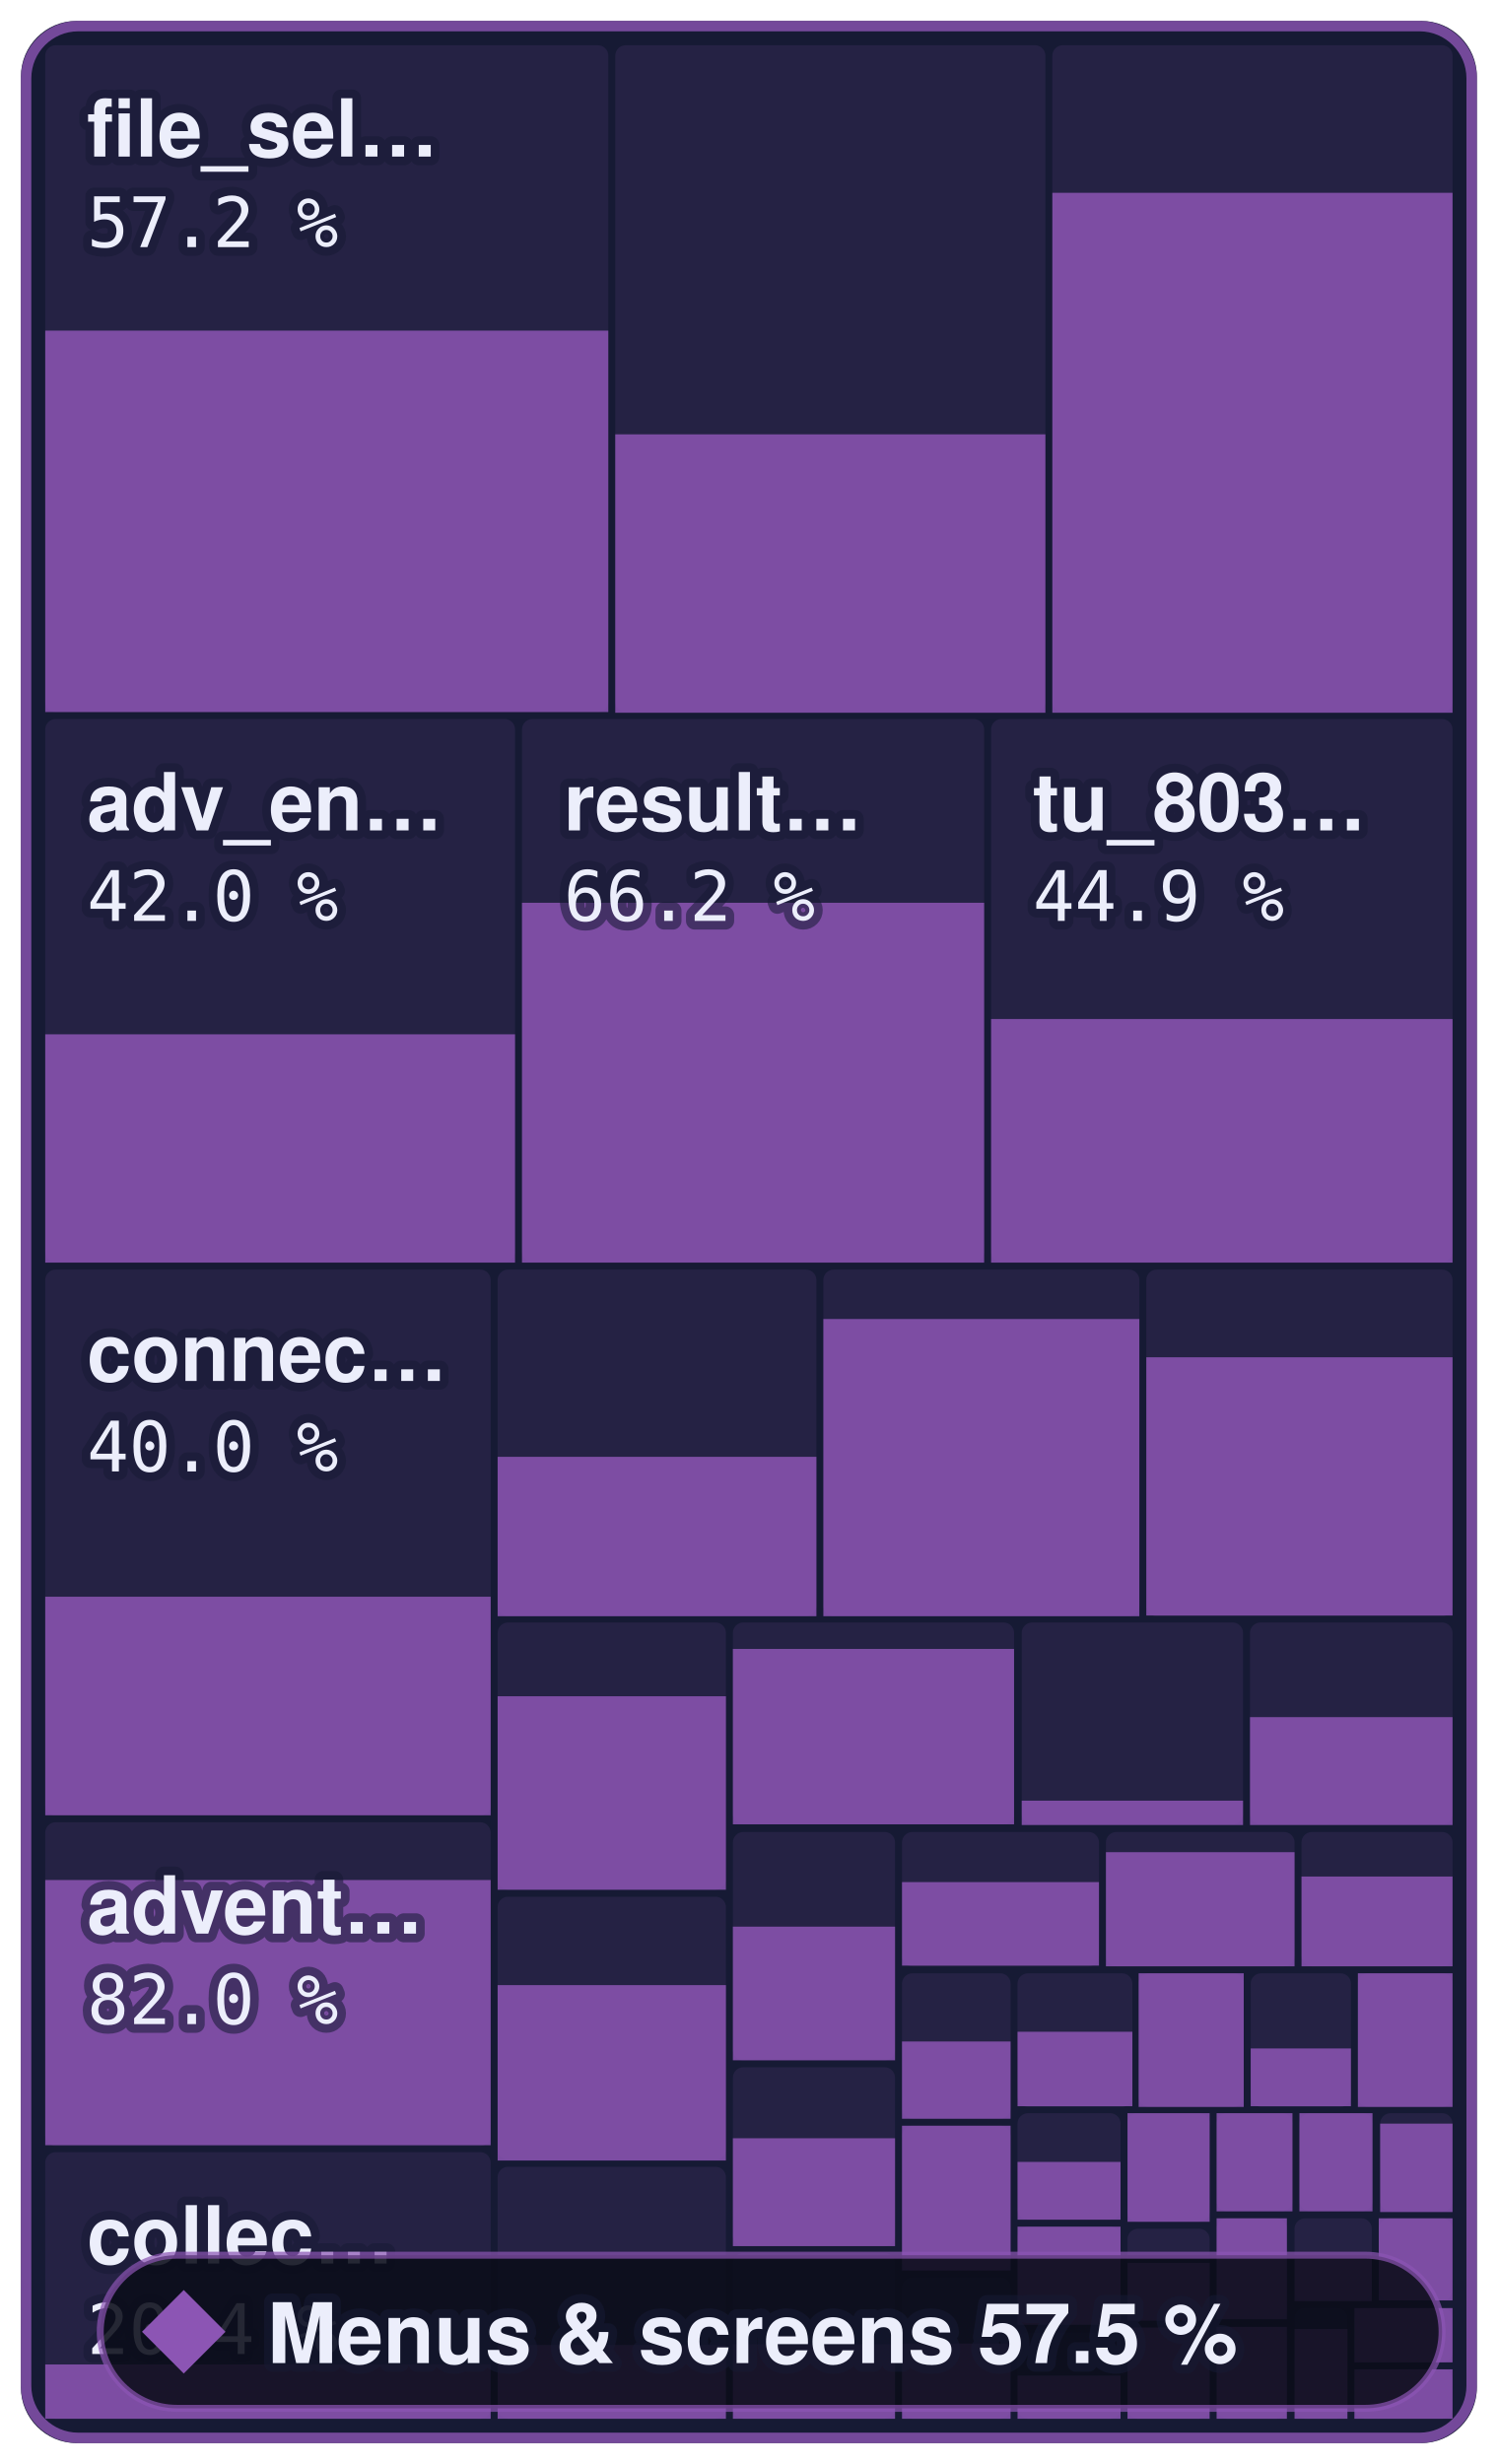
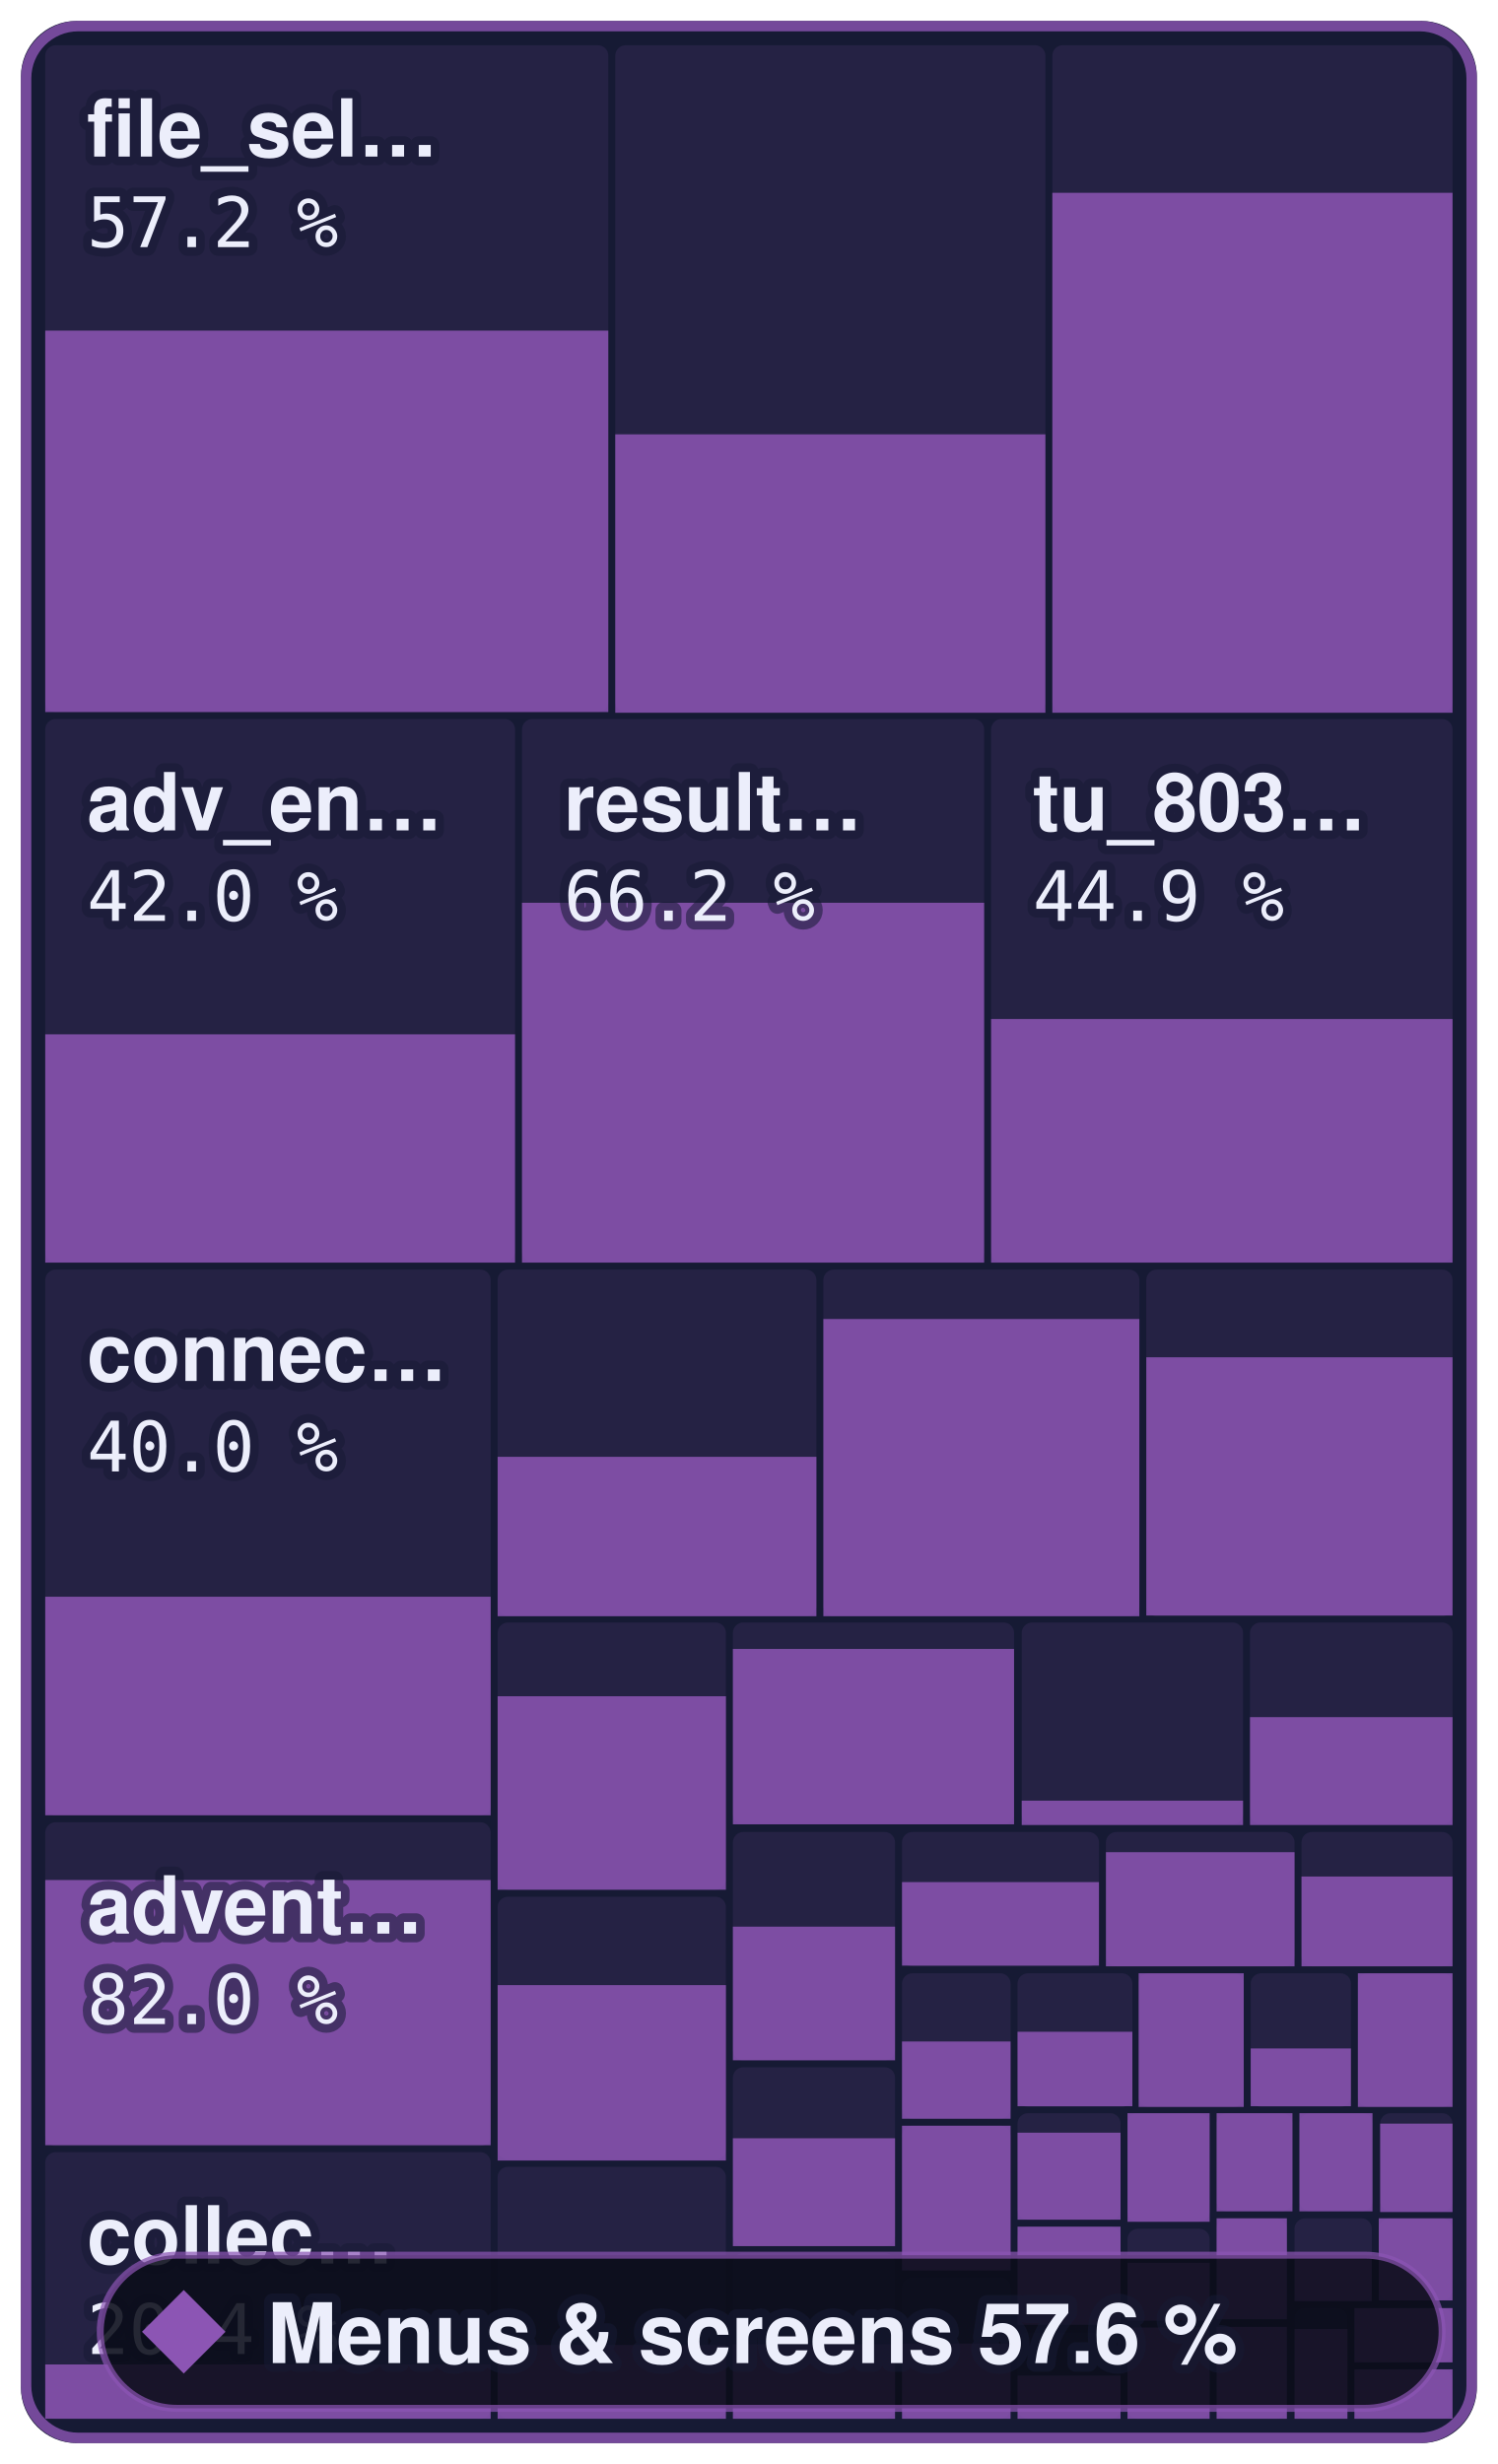
- <svg xmlns="http://www.w3.org/2000/svg" width="215.2" height="354" viewBox="0 0 215.2 354" role="img" aria-label="Menus &amp; screens: 57.5 % of 801,312 bytes of code matched, 715 of 863 functions">
+ <svg xmlns="http://www.w3.org/2000/svg" width="215.2" height="354" viewBox="0 0 215.2 354" role="img" aria-label="Menus &amp; screens: 57.6 % of 801,312 bytes of code matched, 716 of 863 functions">
  <style>text { font-family: -apple-system, BlinkMacSystemFont, 'Segoe UI', Helvetica, Arial, sans-serif; } .mono { font-family: ui-monospace, SFMono-Regular, 'SF Mono', Menlo, Consolas, monospace; } text { paint-order: stroke; stroke: #161a34; stroke-opacity: 0.55; stroke-width: 2.5px; stroke-linejoin: round; } .rise { transform-box: fill-box; transform-origin: 50% 100%; animation: rise 1.6s cubic-bezier(.2,.8,.2,1) .2s both; } @keyframes rise { from { transform: scaleY(0); } } @media (prefers-reduced-motion: reduce) { * { animation: none !important; } }</style>
  <rect x="3" y="3" width="209.2" height="348" rx="8" fill="#161a34" />
  <rect x="6.5" y="6.5" width="80.9" height="95.8" rx="1.5" fill="#8c55b4" fill-opacity="0.13" />
  <rect class="rise" x="6.5" y="47.5" width="80.9" height="54.8" fill="#8c55b4" fill-opacity="0.85" />
  <rect x="88.4" y="6.5" width="61.8" height="95.8" rx="1.5" fill="#8c55b4" fill-opacity="0.13" />
  <rect class="rise" x="88.4" y="62.4" width="61.8" height="40.0" fill="#8c55b4" fill-opacity="0.85" />
  <rect x="151.2" y="6.5" width="57.5" height="95.8" rx="1.5" fill="#8c55b4" fill-opacity="0.13" />
  <rect class="rise" x="151.2" y="27.7" width="57.5" height="74.7" fill="#8c55b4" fill-opacity="0.85" />
  <rect x="6.5" y="103.3" width="67.5" height="78.0" rx="1.5" fill="#8c55b4" fill-opacity="0.13" />
  <rect class="rise" x="6.5" y="148.6" width="67.5" height="32.8" fill="#8c55b4" fill-opacity="0.85" />
  <rect x="75.0" y="103.3" width="66.4" height="78.0" rx="1.5" fill="#8c55b4" fill-opacity="0.13" />
  <rect class="rise" x="75.0" y="129.7" width="66.4" height="51.7" fill="#8c55b4" fill-opacity="0.85" />
  <rect x="142.4" y="103.3" width="66.3" height="78.0" rx="1.5" fill="#8c55b4" fill-opacity="0.13" />
  <rect class="rise" x="142.4" y="146.4" width="66.3" height="35.0" fill="#8c55b4" fill-opacity="0.85" />
  <rect x="6.5" y="182.4" width="64.0" height="78.4" rx="1.5" fill="#8c55b4" fill-opacity="0.13" />
  <rect class="rise" x="6.5" y="229.4" width="64.0" height="31.4" fill="#8c55b4" fill-opacity="0.85" />
  <rect x="6.5" y="261.8" width="64.0" height="46.5" rx="1.5" fill="#8c55b4" fill-opacity="0.13" />
  <rect class="rise" x="6.5" y="270.1" width="64.0" height="38.1" fill="#8c55b4" fill-opacity="0.85" />
  <rect x="6.5" y="309.2" width="64.0" height="38.3" rx="1.5" fill="#8c55b4" fill-opacity="0.13" />
  <rect class="rise" x="6.5" y="339.7" width="64.0" height="7.8" fill="#8c55b4" fill-opacity="0.85" />
  <rect x="71.5" y="182.4" width="45.8" height="49.8" rx="1.5" fill="#8c55b4" fill-opacity="0.13" />
  <rect class="rise" x="71.5" y="209.3" width="45.8" height="22.9" fill="#8c55b4" fill-opacity="0.85" />
  <rect x="118.3" y="182.4" width="45.4" height="49.8" rx="1.5" fill="#8c55b4" fill-opacity="0.13" />
  <rect class="rise" x="118.3" y="189.5" width="45.4" height="42.7" fill="#8c55b4" fill-opacity="0.85" />
  <rect x="164.7" y="182.4" width="44.0" height="49.8" rx="1.5" fill="#8c55b4" fill-opacity="0.13" />
  <rect class="rise" x="164.7" y="195.0" width="44.0" height="37.1" fill="#8c55b4" fill-opacity="0.85" />
  <rect x="71.5" y="233.1" width="32.8" height="38.4" rx="1.5" fill="#8c55b4" fill-opacity="0.13" />
  <rect class="rise" x="71.5" y="243.7" width="32.8" height="27.8" fill="#8c55b4" fill-opacity="0.85" />
  <rect x="71.5" y="272.5" width="32.8" height="37.8" rx="1.5" fill="#8c55b4" fill-opacity="0.13" />
  <rect class="rise" x="71.5" y="285.2" width="32.8" height="25.2" fill="#8c55b4" fill-opacity="0.85" />
  <rect x="71.5" y="311.3" width="32.8" height="36.2" rx="1.5" fill="#8c55b4" fill-opacity="0.13" />
  <rect class="rise" x="71.5" y="336.9" width="32.8" height="10.6" fill="#8c55b4" fill-opacity="0.85" />
  <rect x="105.3" y="233.1" width="40.4" height="29.0" rx="1.5" fill="#8c55b4" fill-opacity="0.13" />
  <rect class="rise" x="105.3" y="236.9" width="40.4" height="25.2" fill="#8c55b4" fill-opacity="0.85" />
  <rect x="146.8" y="233.1" width="31.8" height="29.0" rx="1.5" fill="#8c55b4" fill-opacity="0.13" />
  <rect class="rise" x="146.8" y="258.7" width="31.8" height="3.5" fill="#8c55b4" fill-opacity="0.85" />
  <rect x="179.6" y="233.1" width="29.1" height="29.0" rx="1.5" fill="#8c55b4" fill-opacity="0.13" />
  <rect class="rise" x="179.6" y="246.7" width="29.1" height="15.5" fill="#8c55b4" fill-opacity="0.85" />
  <rect x="105.3" y="263.2" width="23.3" height="32.8" rx="1.5" fill="#8c55b4" fill-opacity="0.13" />
  <rect class="rise" x="105.3" y="276.8" width="23.3" height="19.2" fill="#8c55b4" fill-opacity="0.85" />
  <rect x="105.3" y="297.0" width="23.3" height="25.7" rx="1.5" fill="#8c55b4" fill-opacity="0.13" />
  <rect class="rise" x="105.3" y="307.2" width="23.3" height="15.5" fill="#8c55b4" fill-opacity="0.85" />
  <rect x="105.3" y="323.7" width="23.3" height="23.8" rx="1.5" fill="#8c55b4" fill-opacity="0.13" />
  <rect class="rise" x="105.3" y="336.8" width="23.3" height="10.7" fill="#8c55b4" fill-opacity="0.85" />
  <rect x="129.6" y="263.2" width="28.3" height="19.3" rx="1.5" fill="#8c55b4" fill-opacity="0.13" />
  <rect class="rise" x="129.6" y="270.4" width="28.3" height="12.0" fill="#8c55b4" fill-opacity="0.85" />
  <rect x="158.9" y="263.2" width="27.1" height="19.3" rx="1.5" fill="#8c55b4" fill-opacity="0.13" />
  <rect class="rise" x="158.9" y="266.1" width="27.1" height="16.4" fill="#8c55b4" fill-opacity="0.85" />
  <rect x="187.0" y="263.2" width="21.7" height="19.3" rx="1.5" fill="#8c55b4" fill-opacity="0.13" />
  <rect class="rise" x="187.0" y="269.6" width="21.7" height="12.9" fill="#8c55b4" fill-opacity="0.85" />
  <rect x="129.6" y="283.5" width="15.6" height="20.9" rx="1.5" fill="#8c55b4" fill-opacity="0.13" />
  <rect class="rise" x="129.6" y="293.3" width="15.6" height="11.1" fill="#8c55b4" fill-opacity="0.85" />
  <rect x="129.6" y="305.4" width="15.6" height="20.8" rx="1.5" fill="#8c55b4" fill-opacity="0.13" />
  <rect class="rise" x="129.6" y="305.4" width="15.6" height="20.8" fill="#8c55b4" fill-opacity="0.85" />
  <rect x="129.6" y="327.2" width="15.6" height="20.3" rx="1.5" fill="#8c55b4" fill-opacity="0.13" />
  <rect class="rise" x="129.6" y="336.7" width="15.6" height="10.8" fill="#8c55b4" fill-opacity="0.85" />
  <rect x="146.2" y="283.5" width="16.5" height="19.2" rx="1.5" fill="#8c55b4" fill-opacity="0.13" />
  <rect class="rise" x="146.2" y="291.9" width="16.5" height="10.7" fill="#8c55b4" fill-opacity="0.85" />
  <rect x="163.6" y="283.5" width="15.1" height="19.2" rx="1.5" fill="#8c55b4" fill-opacity="0.13" />
  <rect class="rise" x="163.6" y="283.5" width="15.1" height="19.2" fill="#8c55b4" fill-opacity="0.85" />
  <rect x="179.7" y="283.5" width="14.4" height="19.2" rx="1.5" fill="#8c55b4" fill-opacity="0.13" />
  <rect class="rise" x="179.7" y="294.3" width="14.4" height="8.3" fill="#8c55b4" fill-opacity="0.85" />
  <rect x="195.1" y="283.5" width="13.6" height="19.2" rx="1.5" fill="#8c55b4" fill-opacity="0.13" />
  <rect class="rise" x="195.1" y="283.5" width="13.6" height="19.2" fill="#8c55b4" fill-opacity="0.85" />
  <rect x="146.2" y="303.6" width="14.8" height="15.3" rx="1.5" fill="#8c55b4" fill-opacity="0.13" />
-   <rect class="rise" x="146.2" y="310.6" width="14.8" height="8.3" fill="#8c55b4" fill-opacity="0.85" />
+   <rect class="rise" x="146.2" y="306.4" width="14.8" height="12.5" fill="#8c55b4" fill-opacity="0.85" />
  <rect x="146.2" y="319.9" width="14.8" height="14.1" rx="1.5" fill="#8c55b4" fill-opacity="0.13" />
  <rect class="rise" x="146.2" y="319.9" width="14.8" height="14.1" fill="#8c55b4" fill-opacity="0.85" />
  <rect x="146.2" y="335.1" width="14.8" height="12.4" rx="1.5" fill="#8c55b4" fill-opacity="0.13" />
  <rect class="rise" x="146.2" y="341.3" width="14.8" height="6.2" fill="#8c55b4" fill-opacity="0.85" />
  <rect x="162.0" y="303.6" width="11.8" height="15.6" rx="1.5" fill="#8c55b4" fill-opacity="0.13" />
  <rect class="rise" x="162.0" y="303.6" width="11.8" height="15.6" fill="#8c55b4" fill-opacity="0.85" />
  <rect x="162.0" y="320.2" width="11.8" height="13.2" rx="1.5" fill="#8c55b4" fill-opacity="0.13" />
  <rect class="rise" x="162.0" y="325.1" width="11.8" height="8.3" fill="#8c55b4" fill-opacity="0.85" />
  <rect x="162.0" y="334.4" width="11.8" height="13.1" rx="1.5" fill="#8c55b4" fill-opacity="0.13" />
  <rect class="rise" x="162.0" y="334.4" width="11.8" height="13.1" fill="#8c55b4" fill-opacity="0.85" />
  <rect x="174.8" y="303.6" width="10.9" height="14.1" rx="1.5" fill="#8c55b4" fill-opacity="0.13" />
  <rect class="rise" x="174.8" y="303.6" width="10.9" height="14.1" fill="#8c55b4" fill-opacity="0.85" />
  <rect x="186.7" y="303.6" width="10.5" height="14.1" rx="1.5" fill="#8c55b4" fill-opacity="0.13" />
  <rect class="rise" x="186.7" y="303.6" width="10.5" height="14.1" fill="#8c55b4" fill-opacity="0.85" />
  <rect x="198.3" y="303.6" width="10.4" height="14.1" rx="1.5" fill="#8c55b4" fill-opacity="0.13" />
  <rect class="rise" x="198.3" y="305.1" width="10.4" height="12.7" fill="#8c55b4" fill-opacity="0.85" />
  <rect x="174.8" y="318.7" width="10.1" height="14.5" rx="1.5" fill="#8c55b4" fill-opacity="0.13" />
  <rect class="rise" x="174.8" y="318.7" width="10.1" height="14.5" fill="#8c55b4" fill-opacity="0.85" />
  <rect x="174.8" y="334.3" width="10.1" height="13.2" rx="1.5" fill="#8c55b4" fill-opacity="0.13" />
  <rect class="rise" x="174.8" y="334.3" width="10.1" height="13.2" fill="#8c55b4" fill-opacity="0.85" />
  <rect x="186.0" y="318.7" width="11.1" height="11.8" rx="1.5" fill="#8c55b4" fill-opacity="0.13" />
  <rect class="rise" x="186.0" y="324.6" width="11.1" height="6.0" fill="#8c55b4" fill-opacity="0.85" />
  <rect x="198.1" y="318.7" width="10.6" height="11.8" rx="1.5" fill="#8c55b4" fill-opacity="0.13" />
  <rect class="rise" x="198.1" y="318.7" width="10.6" height="11.8" fill="#8c55b4" fill-opacity="0.85" />
  <rect x="186.0" y="331.6" width="7.6" height="15.9" rx="1.5" fill="#8c55b4" fill-opacity="0.13" />
  <rect class="rise" x="186.0" y="334.6" width="7.6" height="12.9" fill="#8c55b4" fill-opacity="0.85" />
  <rect x="194.6" y="331.6" width="14.1" height="7.8" rx="1.5" fill="#8c55b4" fill-opacity="0.13" />
  <rect class="rise" x="194.6" y="331.6" width="14.1" height="7.8" fill="#8c55b4" fill-opacity="0.85" />
  <rect x="194.6" y="340.4" width="14.1" height="7.1" rx="1.5" fill="#8c55b4" fill-opacity="0.13" />
  <rect class="rise" x="194.6" y="340.4" width="14.1" height="7.1" fill="#8c55b4" fill-opacity="0.85" />
  <rect x="3.75" y="3.75" width="207.7" height="346.5" rx="7.5" fill="none" stroke="#8c55b4" stroke-opacity="0.8" stroke-width="1.5" />
  <text x="12.5" y="22.5" font-size="11.5" font-weight="600" fill="#eceefb">file_sel…</text>
  <text x="12.5" y="35.5" class="mono" font-size="10" fill="#eceefb">57.2 %</text>
  <text x="12.5" y="119.3" font-size="11.5" font-weight="600" fill="#eceefb">adv_en…</text>
  <text x="12.5" y="132.3" class="mono" font-size="10" fill="#eceefb">42.0 %</text>
  <text x="81.0" y="119.3" font-size="11.5" font-weight="600" fill="#eceefb">result…</text>
  <text x="81.0" y="132.3" class="mono" font-size="10" fill="#eceefb">66.2 %</text>
  <text x="148.4" y="119.3" font-size="11.5" font-weight="600" fill="#eceefb">tu_803…</text>
  <text x="148.4" y="132.3" class="mono" font-size="10" fill="#eceefb">44.9 %</text>
  <text x="12.5" y="198.4" font-size="11.5" font-weight="600" fill="#eceefb">connec…</text>
  <text x="12.5" y="211.4" class="mono" font-size="10" fill="#eceefb">40.0 %</text>
  <text x="12.5" y="277.8" font-size="11.5" font-weight="600" fill="#eceefb">advent…</text>
  <text x="12.5" y="290.8" class="mono" font-size="10" fill="#eceefb">82.0 %</text>
  <text x="12.5" y="325.2" font-size="11.5" font-weight="600" fill="#eceefb">collec…</text>
  <text x="12.5" y="338.2" class="mono" font-size="10" fill="#eceefb">20.4 %</text>
  <rect x="14.4" y="324" width="192.8" height="22" rx="11" fill="#0b0d1a" fill-opacity="0.88" stroke="#8c55b4" stroke-opacity="0.7" />
  <path d="M26.4 329L32.4 335L26.4 341L20.4 335Z" fill="#8c55b4" />
-   <text x="38.4" y="339.5" font-size="12" font-weight="700" fill="#eceefb">Menus &amp; screens 57.5 %</text>
+   <text x="38.4" y="339.5" font-size="12" font-weight="700" fill="#eceefb">Menus &amp; screens 57.6 %</text>
</svg>
